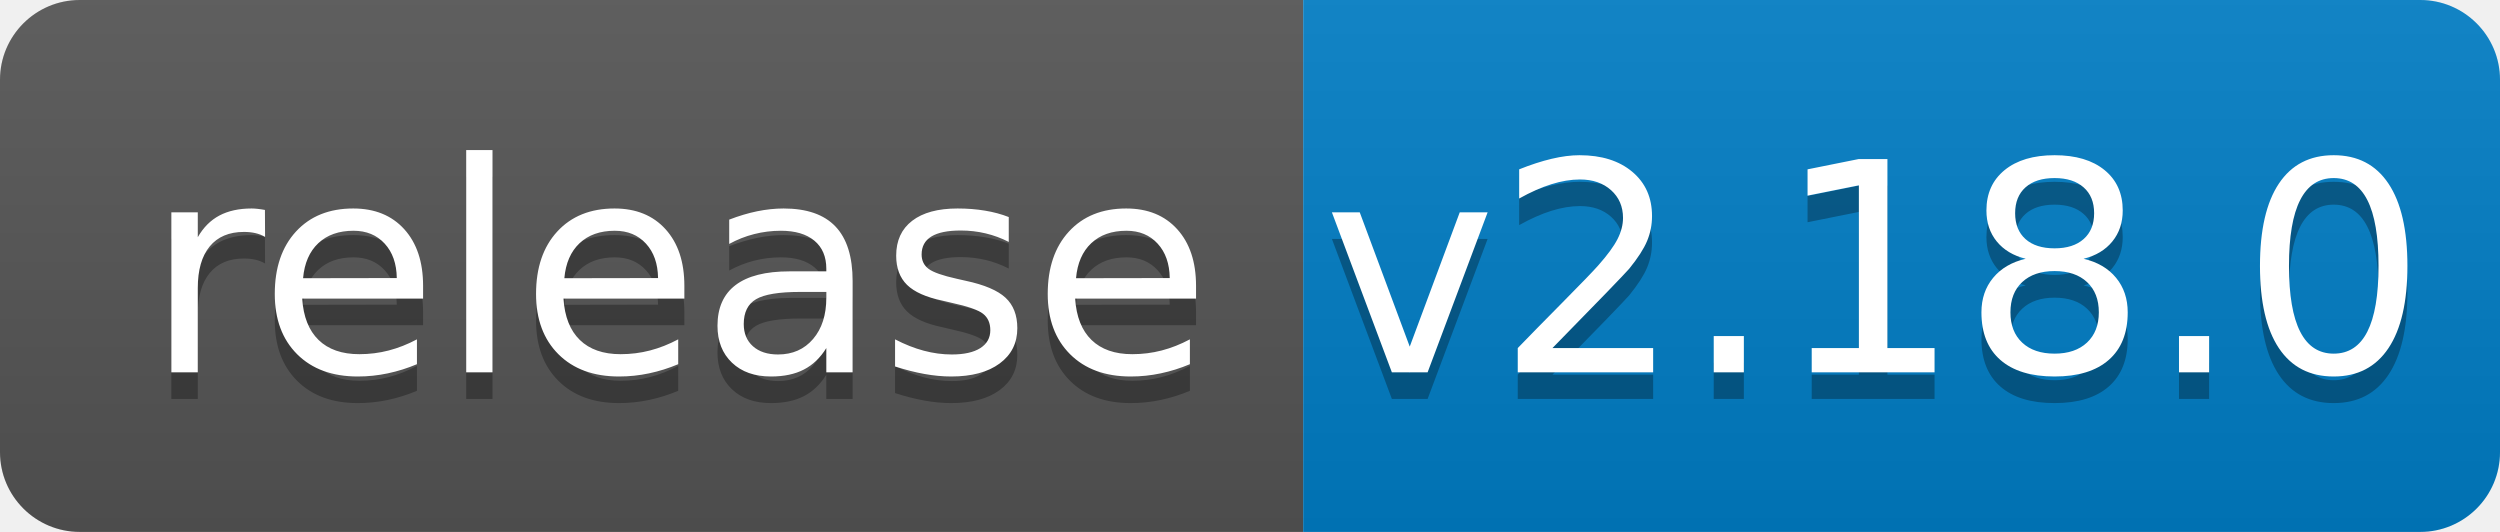
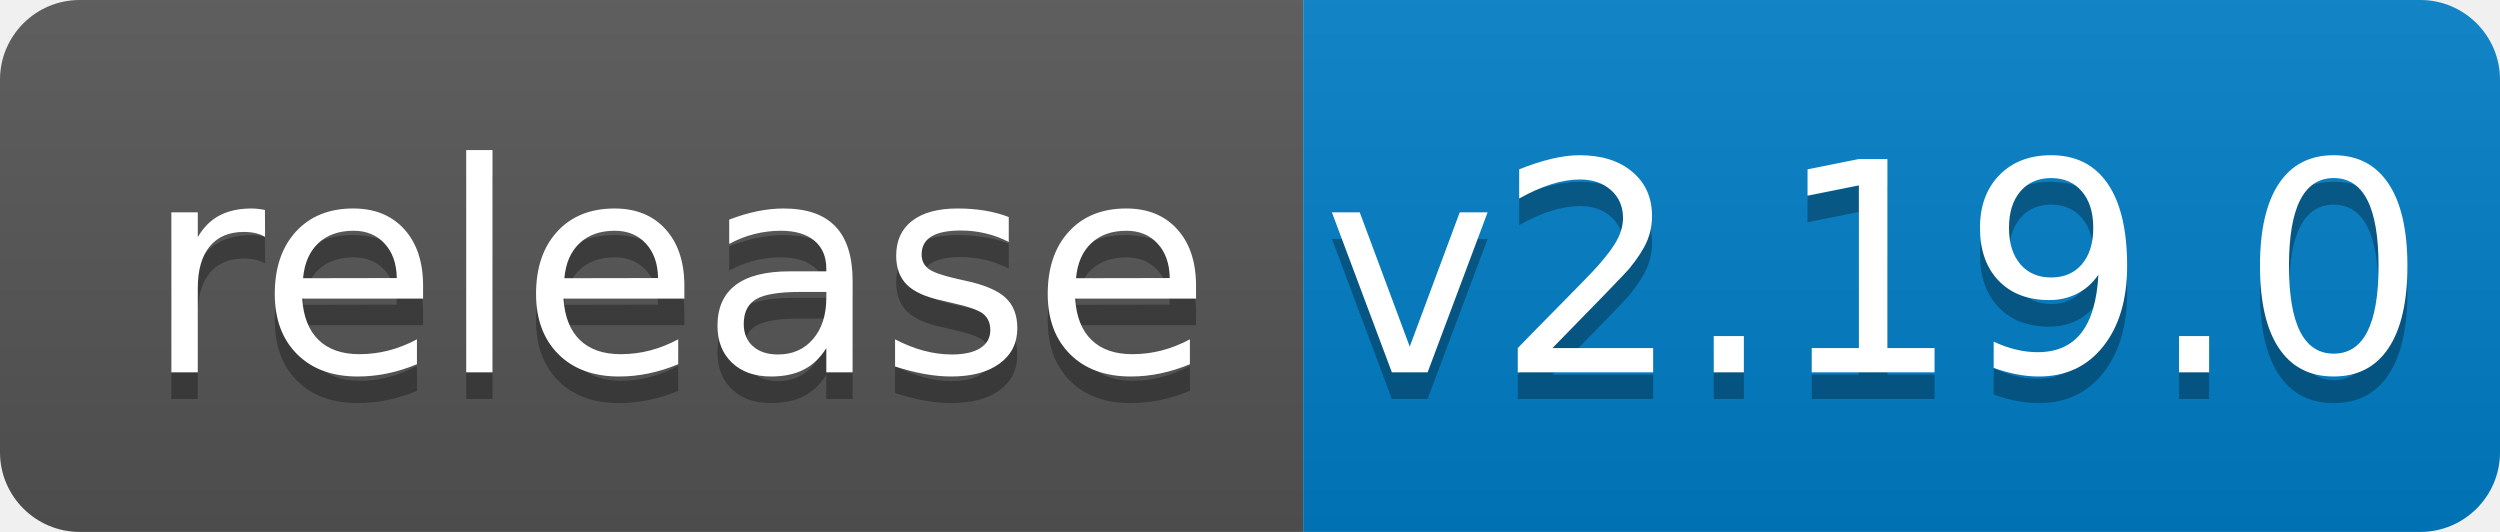
<svg xmlns="http://www.w3.org/2000/svg" width="94" height="20">
  <linearGradient id="b" x2="0" y2="100%">
    <stop offset="0" stop-color="#bbb" stop-opacity=".1" />
    <stop offset="1" stop-opacity=".1" />
  </linearGradient>
  <clipPath id="a">
    <rect width="94" height="20" rx="3" fill="#fff" />
  </clipPath>
  <g clip-path="url(#a)">
    <path fill="#555" d="M0 0h49v20H0z" />
    <path fill="#007ec6" d="M49 0h45v20H49z" />
    <path fill="url(#b)" d="M0 0h94v20H0z" />
  </g>
  <g fill="#fff" text-anchor="middle" font-family="DejaVu Sans,Verdana,Geneva,sans-serif" font-size="110">
    <text x="255" y="150" fill="#010101" fill-opacity=".3" transform="scale(.1)" textLength="390">release</text>
    <text x="255" y="140" transform="scale(.1)" textLength="390">release</text>
-     <text x="705" y="150" fill="#010101" fill-opacity=".3" transform="scale(.1)" textLength="350">v2.18.0</text>
-     <text x="705" y="140" transform="scale(.1)" textLength="350">v2.18.0</text>
+     <text x="705" y="150" fill="#010101" fill-opacity=".3" transform="scale(.1)" textLength="350">v2.19.0</text>
+     <text x="705" y="140" transform="scale(.1)" textLength="350">v2.19.0</text>
  </g>
</svg>
